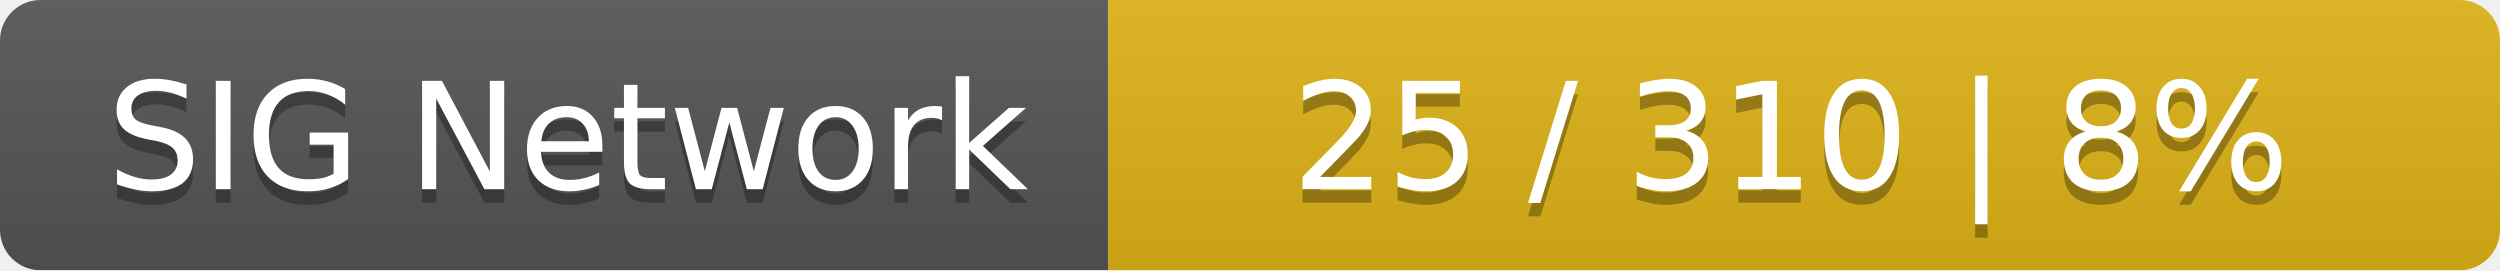
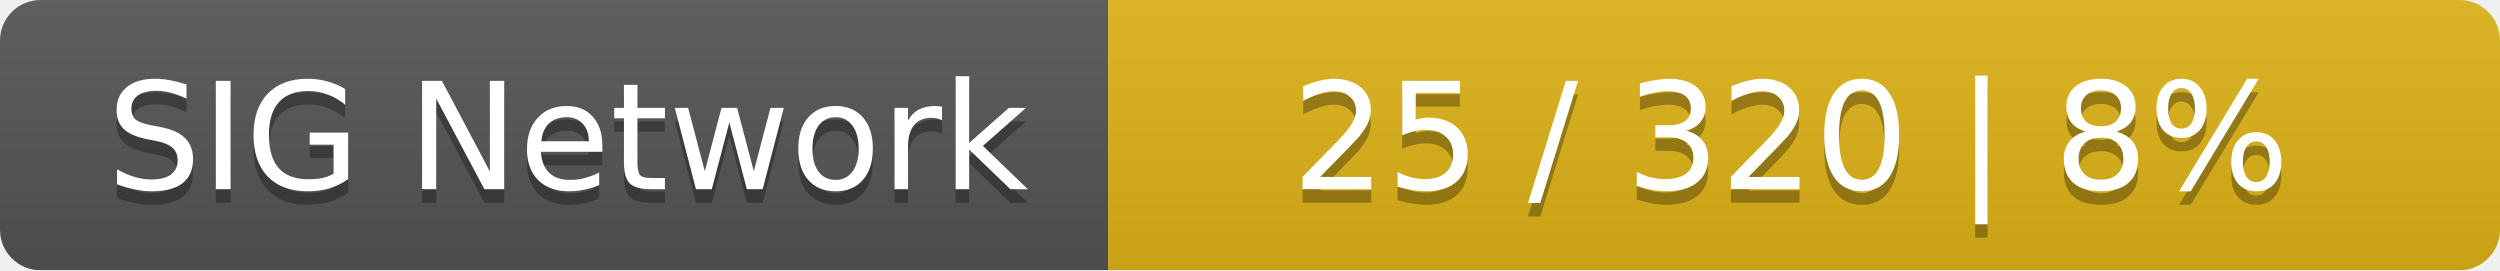
<svg xmlns="http://www.w3.org/2000/svg" width="185" height="20">
  <linearGradient id="smooth" x2="0" y2="100%">
    <stop offset="0" stop-color="#bbb" stop-opacity=".1" />
    <stop offset="1" stop-opacity=".1" />
  </linearGradient>
  <mask id="round">
    <rect width="185" height="20" rx="3" fill="#fff" />
  </mask>
  <g mask="url(#round)">
    <rect width="82" height="20" fill="#555" />
    <rect x="82" width="103" height="20" fill="#dfb317" />
    <rect width="185" height="20" fill="url(#smooth)" />
  </g>
  <g fill="#fff" text-anchor="middle" font-family="DejaVu Sans,Verdana,Geneva,sans-serif" font-size="11">
    <text x="42" y="15" fill="#010101" fill-opacity=".3">SIG Network</text>
    <text x="42" y="14">SIG Network</text>
-     <text x="132.5" y="15" fill="#010101" fill-opacity=".3">25 / 310    |    8%</text>
-     <text x="132.5" y="14">25 / 310    |    8%</text>
+     <text x="132.5" y="15" fill="#010101" fill-opacity=".3">25 / 320    |    8%</text>
+     <text x="132.5" y="14">25 / 320    |    8%</text>
  </g>
</svg>
